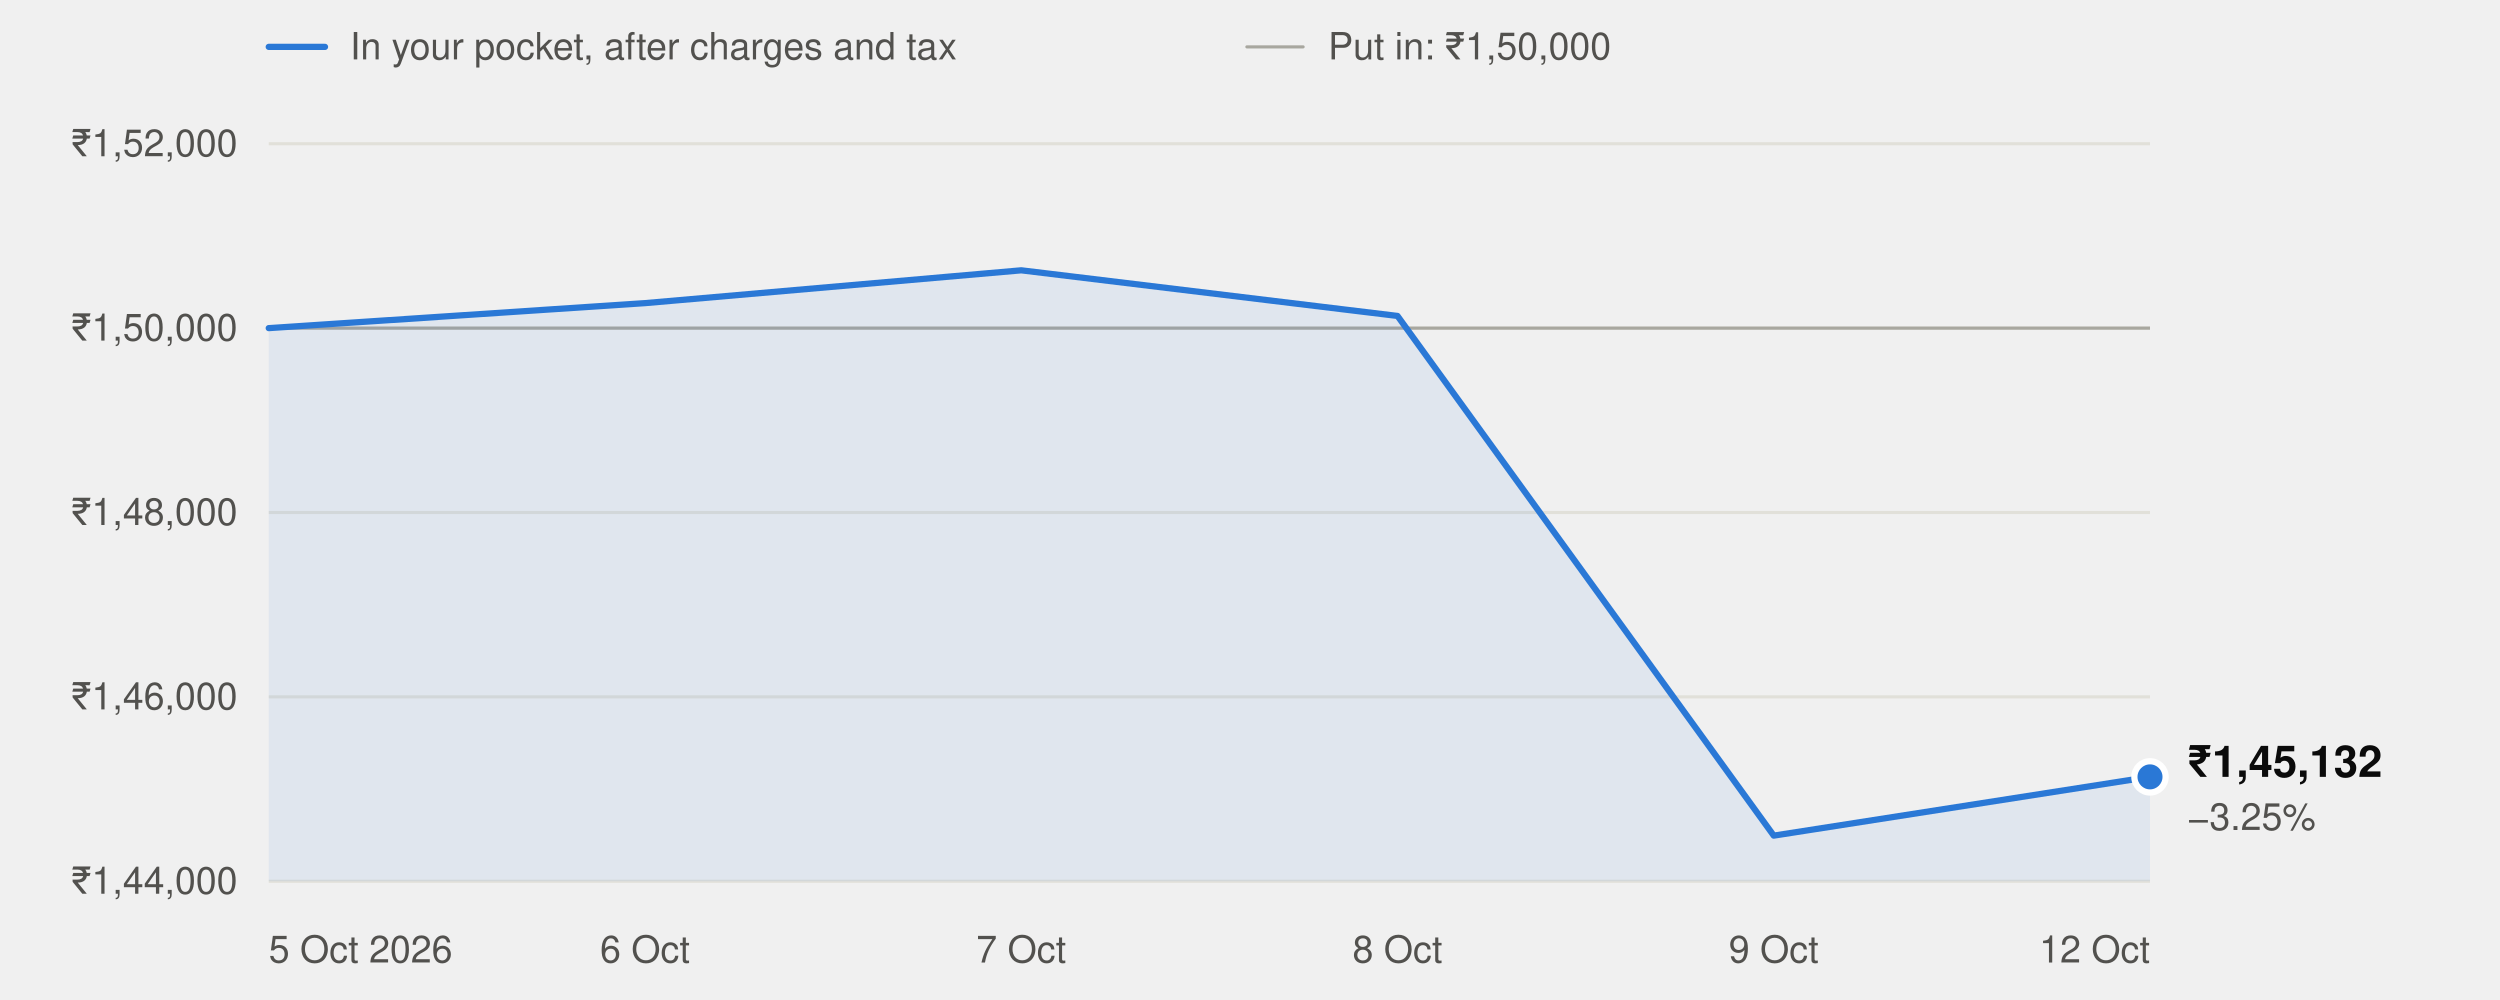
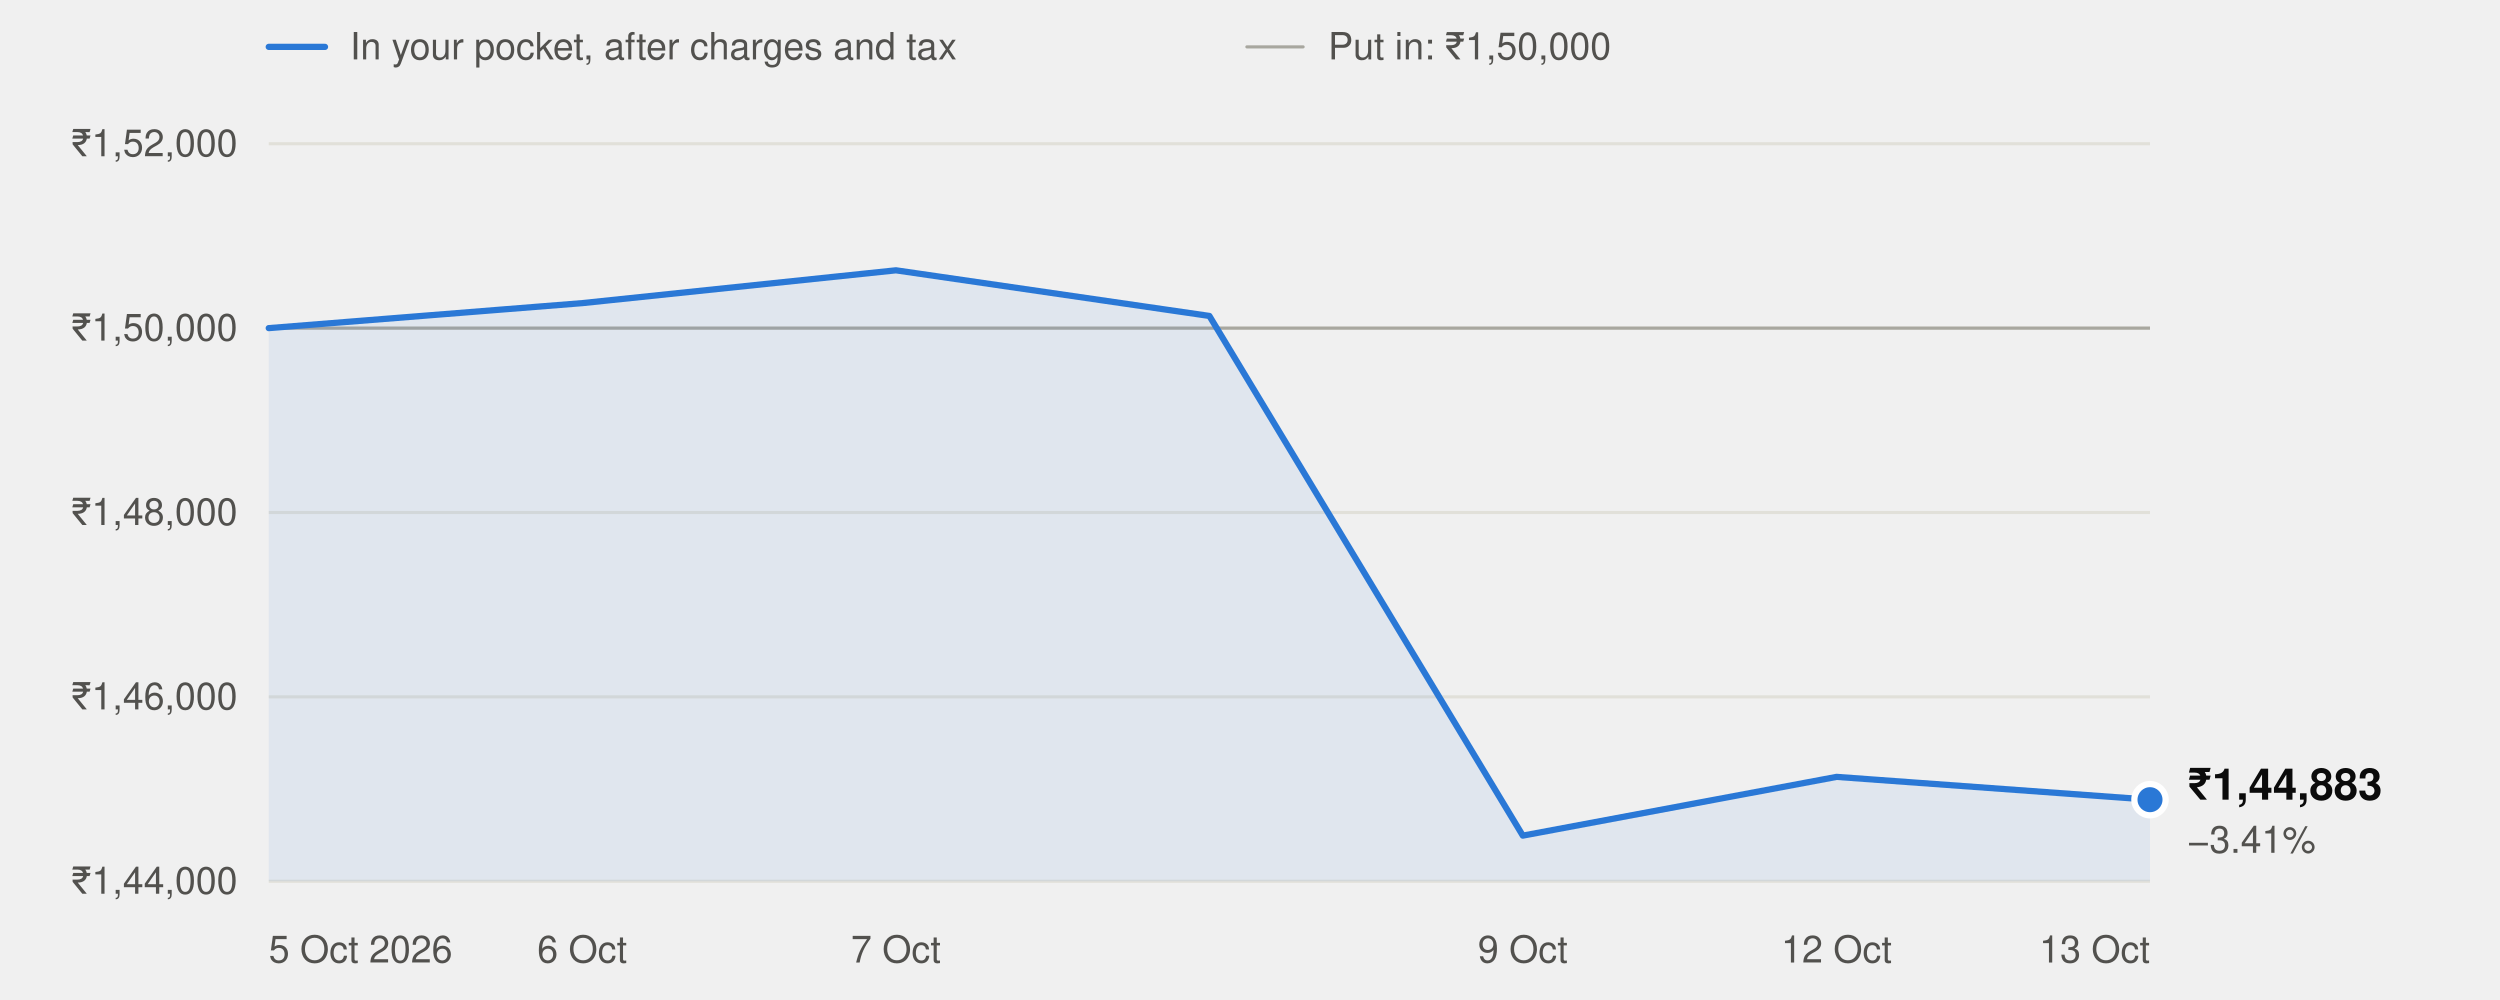
<svg xmlns="http://www.w3.org/2000/svg" width="800" height="320" viewBox="0 0 800 320" role="img" aria-labelledby="t" font-family="system-ui,-apple-system,'Segoe UI',Helvetica,Arial,sans-serif">
  <line x1="86" x2="104" y1="15" y2="15" stroke="#2a78d6" stroke-width="2" stroke-linecap="round" />
  <text x="112" y="19" font-size="12" fill="#52514e">In your pocket, after charges and tax</text>
  <line x1="399" x2="417" y1="15" y2="15" stroke="#a8a79f" stroke-width="1" stroke-linecap="round" />
  <text x="425" y="19" font-size="12" fill="#52514e">Put in: ₹1,50,000</text>
  <line x1="86" x2="688" y1="282.0" y2="282.0" stroke="#e1e0d9" stroke-width="1" />
  <text x="76" y="286.0" text-anchor="end" font-size="12" fill="#52514e" style="font-variant-numeric:tabular-nums">₹1,44,000</text>
  <line x1="86" x2="688" y1="223.0" y2="223.0" stroke="#e1e0d9" stroke-width="1" />
  <text x="76" y="227.0" text-anchor="end" font-size="12" fill="#52514e" style="font-variant-numeric:tabular-nums">₹1,46,000</text>
  <line x1="86" x2="688" y1="164.0" y2="164.0" stroke="#e1e0d9" stroke-width="1" />
  <text x="76" y="168.0" text-anchor="end" font-size="12" fill="#52514e" style="font-variant-numeric:tabular-nums">₹1,48,000</text>
  <line x1="86" x2="688" y1="105.0" y2="105.0" stroke="#e1e0d9" stroke-width="1" />
  <text x="76" y="109.0" text-anchor="end" font-size="12" fill="#52514e" style="font-variant-numeric:tabular-nums">₹1,50,000</text>
  <line x1="86" x2="688" y1="46.0" y2="46.0" stroke="#e1e0d9" stroke-width="1" />
  <text x="76" y="50.0" text-anchor="end" font-size="12" fill="#52514e" style="font-variant-numeric:tabular-nums">₹1,52,000</text>
  <line x1="86" x2="688" y1="105.0" y2="105.0" stroke="#a8a79f" stroke-width="1" />
  <text x="86.0" y="308" text-anchor="start" font-size="12" fill="#52514e">5 Oct 2026</text>
-   <text x="206.4" y="308" text-anchor="middle" font-size="12" fill="#52514e">6 Oct</text>
-   <text x="326.8" y="308" text-anchor="middle" font-size="12" fill="#52514e">7 Oct</text>
-   <text x="447.2" y="308" text-anchor="middle" font-size="12" fill="#52514e">8 Oct</text>
-   <text x="567.6" y="308" text-anchor="middle" font-size="12" fill="#52514e">9 Oct</text>
-   <text x="688.0" y="308" text-anchor="end" font-size="12" fill="#52514e">12 Oct</text>
-   <path d="M86.0,282.0 L86.0,105.0 L206.4,97.0 L326.8,86.5 L447.2,101.1 L567.6,267.4 L688.0,248.6 L688.0,282.0 Z" fill="#2a78d6" fill-opacity="0.08" />
-   <polyline points="86.0,105.0 206.4,97.0 326.8,86.5 447.2,101.1 567.6,267.4 688.0,248.6" fill="none" stroke="#2a78d6" stroke-width="2" stroke-linejoin="round" stroke-linecap="round" />
-   <circle cx="688.0" cy="248.6" r="5" fill="#2a78d6" stroke="#ffffff" stroke-width="2" />
-   <text x="700.0" y="248.6" font-size="14" font-weight="600" fill="#0b0b0b">₹1,45,132</text>
-   <text x="700.0" y="265.6" font-size="12" fill="#52514e">−3.25%</text>
+   <text x="186.3" y="308" text-anchor="middle" font-size="12" fill="#52514e">6 Oct</text>
+   <text x="286.7" y="308" text-anchor="middle" font-size="12" fill="#52514e">7 Oct</text>
+   <text x="487.3" y="308" text-anchor="middle" font-size="12" fill="#52514e">9 Oct</text>
+   <text x="587.7" y="308" text-anchor="middle" font-size="12" fill="#52514e">12 Oct</text>
+   <text x="688.0" y="308" text-anchor="end" font-size="12" fill="#52514e">13 Oct</text>
+   <path d="M86.0,282.0 L86.0,105.0 L186.3,97.0 L286.7,86.5 L387.0,101.1 L487.3,267.4 L587.7,248.6 L688.0,255.9 L688.0,282.0 Z" fill="#2a78d6" fill-opacity="0.08" />
+   <polyline points="86.0,105.0 186.3,97.0 286.7,86.5 387.0,101.1 487.3,267.4 587.7,248.6 688.0,255.9" fill="none" stroke="#2a78d6" stroke-width="2" stroke-linejoin="round" stroke-linecap="round" />
+   <circle cx="688.0" cy="255.9" r="5" fill="#2a78d6" stroke="#ffffff" stroke-width="2" />
+   <text x="700.0" y="255.9" font-size="14" font-weight="600" fill="#0b0b0b">₹1,44,883</text>
+   <text x="700.0" y="272.9" font-size="12" fill="#52514e">−3.41%</text>
</svg>
